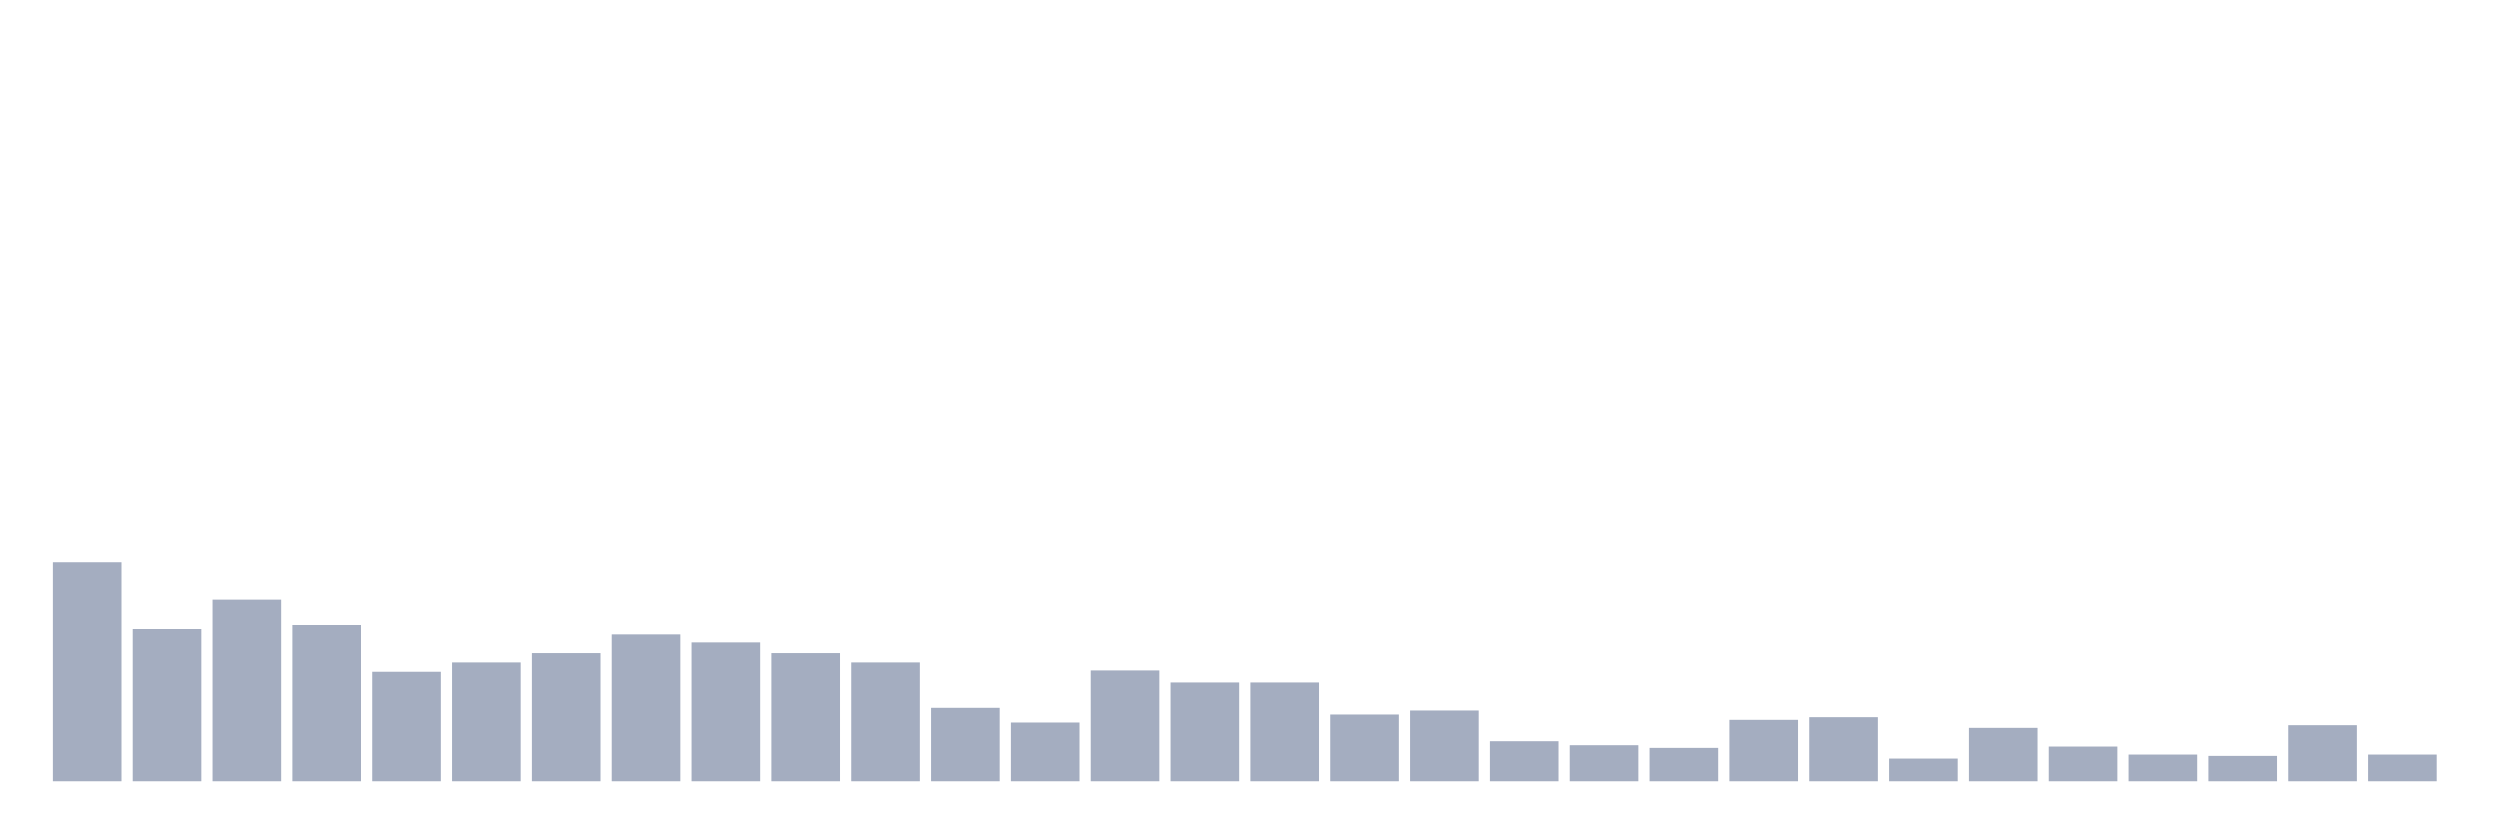
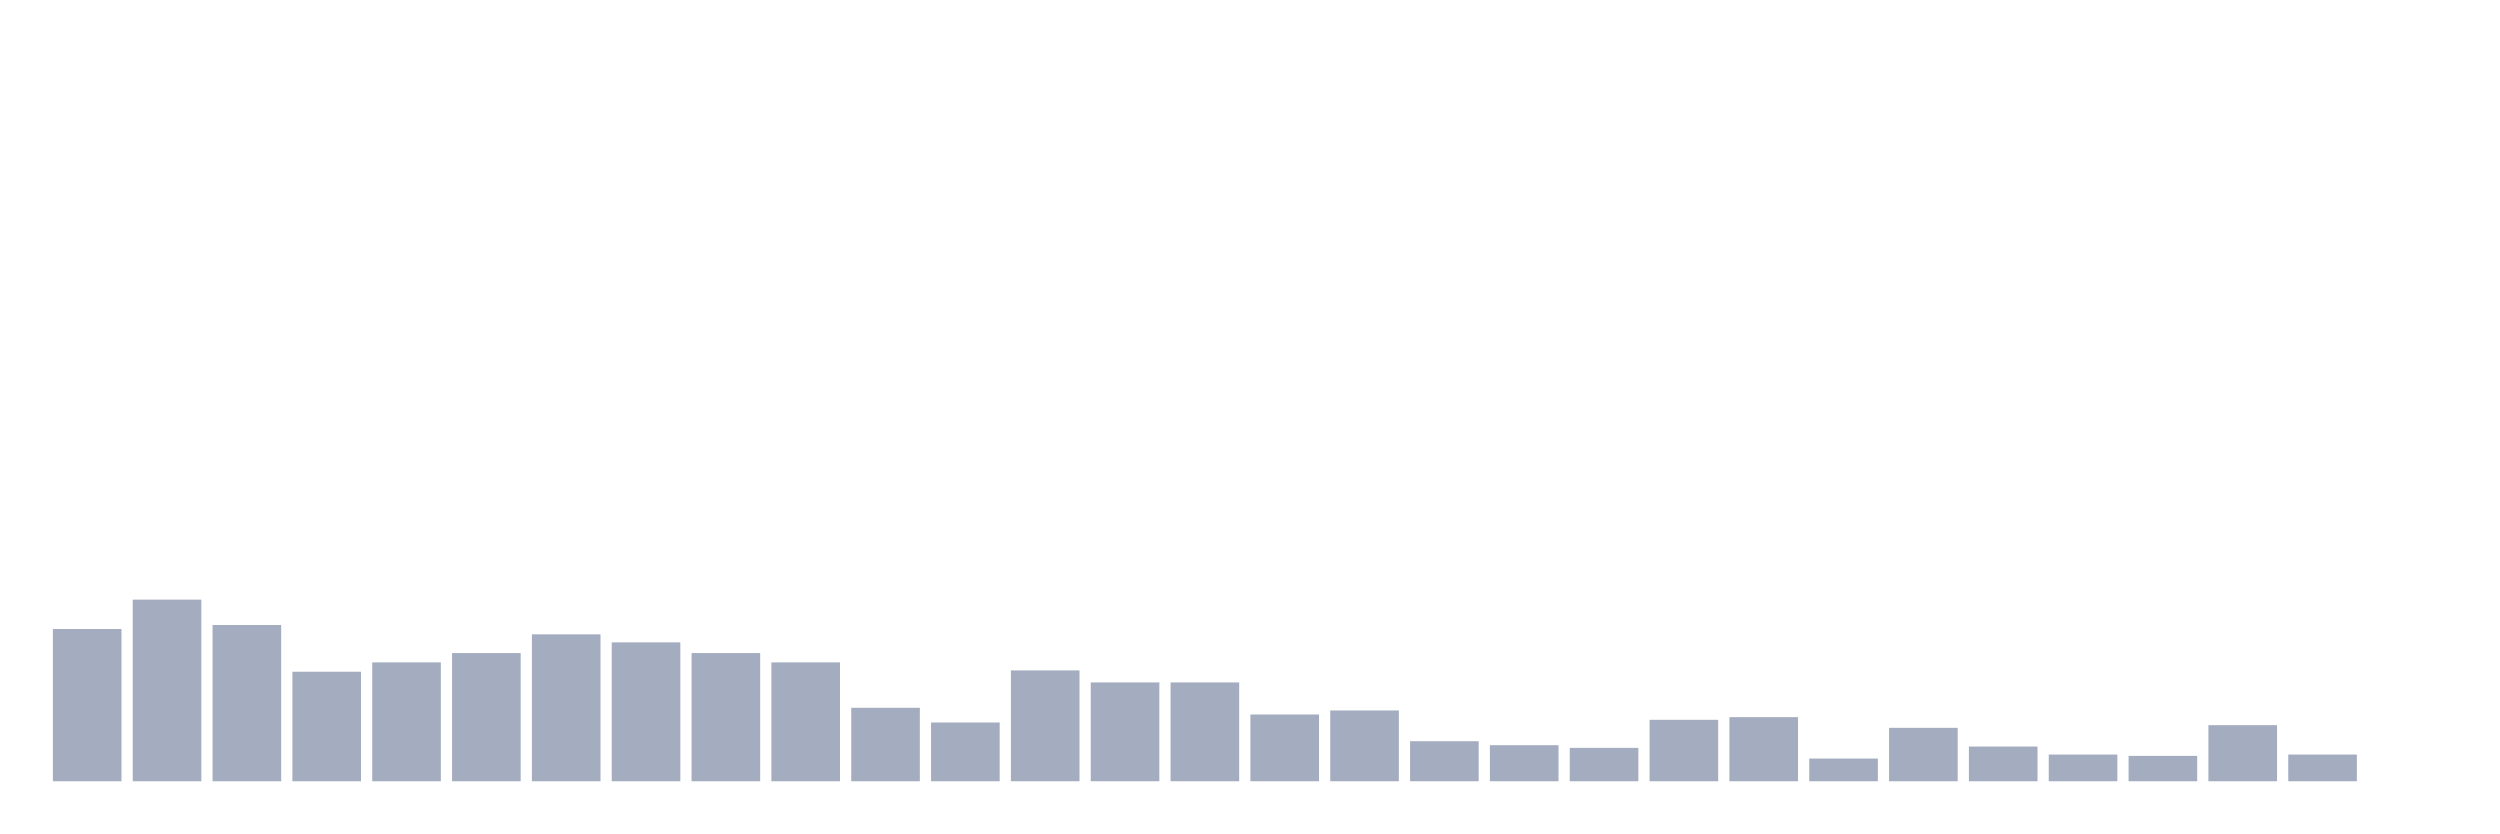
<svg xmlns="http://www.w3.org/2000/svg" viewBox="0 0 480 160">
  <g transform="translate(10,10)">
-     <rect class="bar" x="0.153" width="13.175" y="97.949" height="42.051" fill="rgb(164,173,192)" />
-     <rect class="bar" x="15.482" width="13.175" y="110.769" height="29.231" fill="rgb(164,173,192)" />
-     <rect class="bar" x="30.81" width="13.175" y="105.128" height="34.872" fill="rgb(164,173,192)" />
-     <rect class="bar" x="46.138" width="13.175" y="110" height="30" fill="rgb(164,173,192)" />
-     <rect class="bar" x="61.466" width="13.175" y="118.974" height="21.026" fill="rgb(164,173,192)" />
-     <rect class="bar" x="76.794" width="13.175" y="117.179" height="22.821" fill="rgb(164,173,192)" />
-     <rect class="bar" x="92.123" width="13.175" y="115.385" height="24.615" fill="rgb(164,173,192)" />
-     <rect class="bar" x="107.451" width="13.175" y="111.795" height="28.205" fill="rgb(164,173,192)" />
-     <rect class="bar" x="122.779" width="13.175" y="113.333" height="26.667" fill="rgb(164,173,192)" />
-     <rect class="bar" x="138.107" width="13.175" y="115.385" height="24.615" fill="rgb(164,173,192)" />
-     <rect class="bar" x="153.436" width="13.175" y="117.179" height="22.821" fill="rgb(164,173,192)" />
-     <rect class="bar" x="168.764" width="13.175" y="125.897" height="14.103" fill="rgb(164,173,192)" />
-     <rect class="bar" x="184.092" width="13.175" y="128.718" height="11.282" fill="rgb(164,173,192)" />
-     <rect class="bar" x="199.42" width="13.175" y="118.718" height="21.282" fill="rgb(164,173,192)" />
+     <rect class="bar" x="0.153" width="13.175" y="110.769" height="29.231" fill="rgb(164,173,192)" />
+     <rect class="bar" x="15.482" width="13.175" y="105.128" height="34.872" fill="rgb(164,173,192)" />
+     <rect class="bar" x="30.81" width="13.175" y="110" height="30" fill="rgb(164,173,192)" />
+     <rect class="bar" x="46.138" width="13.175" y="118.974" height="21.026" fill="rgb(164,173,192)" />
+     <rect class="bar" x="61.466" width="13.175" y="117.179" height="22.821" fill="rgb(164,173,192)" />
+     <rect class="bar" x="76.794" width="13.175" y="115.385" height="24.615" fill="rgb(164,173,192)" />
+     <rect class="bar" x="92.123" width="13.175" y="111.795" height="28.205" fill="rgb(164,173,192)" />
+     <rect class="bar" x="107.451" width="13.175" y="113.333" height="26.667" fill="rgb(164,173,192)" />
+     <rect class="bar" x="122.779" width="13.175" y="115.385" height="24.615" fill="rgb(164,173,192)" />
+     <rect class="bar" x="138.107" width="13.175" y="117.179" height="22.821" fill="rgb(164,173,192)" />
+     <rect class="bar" x="153.436" width="13.175" y="125.897" height="14.103" fill="rgb(164,173,192)" />
+     <rect class="bar" x="168.764" width="13.175" y="128.718" height="11.282" fill="rgb(164,173,192)" />
+     <rect class="bar" x="184.092" width="13.175" y="118.718" height="21.282" fill="rgb(164,173,192)" />
+     <rect class="bar" x="199.42" width="13.175" y="121.026" height="18.974" fill="rgb(164,173,192)" />
    <rect class="bar" x="214.748" width="13.175" y="121.026" height="18.974" fill="rgb(164,173,192)" />
-     <rect class="bar" x="230.077" width="13.175" y="121.026" height="18.974" fill="rgb(164,173,192)" />
-     <rect class="bar" x="245.405" width="13.175" y="127.179" height="12.821" fill="rgb(164,173,192)" />
-     <rect class="bar" x="260.733" width="13.175" y="126.41" height="13.59" fill="rgb(164,173,192)" />
-     <rect class="bar" x="276.061" width="13.175" y="132.308" height="7.692" fill="rgb(164,173,192)" />
-     <rect class="bar" x="291.39" width="13.175" y="133.077" height="6.923" fill="rgb(164,173,192)" />
-     <rect class="bar" x="306.718" width="13.175" y="133.59" height="6.41" fill="rgb(164,173,192)" />
-     <rect class="bar" x="322.046" width="13.175" y="128.205" height="11.795" fill="rgb(164,173,192)" />
-     <rect class="bar" x="337.374" width="13.175" y="127.692" height="12.308" fill="rgb(164,173,192)" />
-     <rect class="bar" x="352.702" width="13.175" y="135.641" height="4.359" fill="rgb(164,173,192)" />
-     <rect class="bar" x="368.031" width="13.175" y="129.744" height="10.256" fill="rgb(164,173,192)" />
-     <rect class="bar" x="383.359" width="13.175" y="133.333" height="6.667" fill="rgb(164,173,192)" />
-     <rect class="bar" x="398.687" width="13.175" y="134.872" height="5.128" fill="rgb(164,173,192)" />
-     <rect class="bar" x="414.015" width="13.175" y="135.128" height="4.872" fill="rgb(164,173,192)" />
-     <rect class="bar" x="429.344" width="13.175" y="129.231" height="10.769" fill="rgb(164,173,192)" />
-     <rect class="bar" x="444.672" width="13.175" y="134.872" height="5.128" fill="rgb(164,173,192)" />
+     <rect class="bar" x="230.077" width="13.175" y="127.179" height="12.821" fill="rgb(164,173,192)" />
+     <rect class="bar" x="245.405" width="13.175" y="126.41" height="13.59" fill="rgb(164,173,192)" />
+     <rect class="bar" x="260.733" width="13.175" y="132.308" height="7.692" fill="rgb(164,173,192)" />
+     <rect class="bar" x="276.061" width="13.175" y="133.077" height="6.923" fill="rgb(164,173,192)" />
+     <rect class="bar" x="291.39" width="13.175" y="133.59" height="6.41" fill="rgb(164,173,192)" />
+     <rect class="bar" x="306.718" width="13.175" y="128.205" height="11.795" fill="rgb(164,173,192)" />
+     <rect class="bar" x="322.046" width="13.175" y="127.692" height="12.308" fill="rgb(164,173,192)" />
+     <rect class="bar" x="337.374" width="13.175" y="135.641" height="4.359" fill="rgb(164,173,192)" />
+     <rect class="bar" x="352.702" width="13.175" y="129.744" height="10.256" fill="rgb(164,173,192)" />
+     <rect class="bar" x="368.031" width="13.175" y="133.333" height="6.667" fill="rgb(164,173,192)" />
+     <rect class="bar" x="383.359" width="13.175" y="134.872" height="5.128" fill="rgb(164,173,192)" />
+     <rect class="bar" x="398.687" width="13.175" y="135.128" height="4.872" fill="rgb(164,173,192)" />
+     <rect class="bar" x="414.015" width="13.175" y="129.231" height="10.769" fill="rgb(164,173,192)" />
+     <rect class="bar" x="429.344" width="13.175" y="134.872" height="5.128" fill="rgb(164,173,192)" />
+     <rect class="bar" x="444.672" width="13.175" y="140" height="0" fill="rgb(164,173,192)" />
  </g>
</svg>
